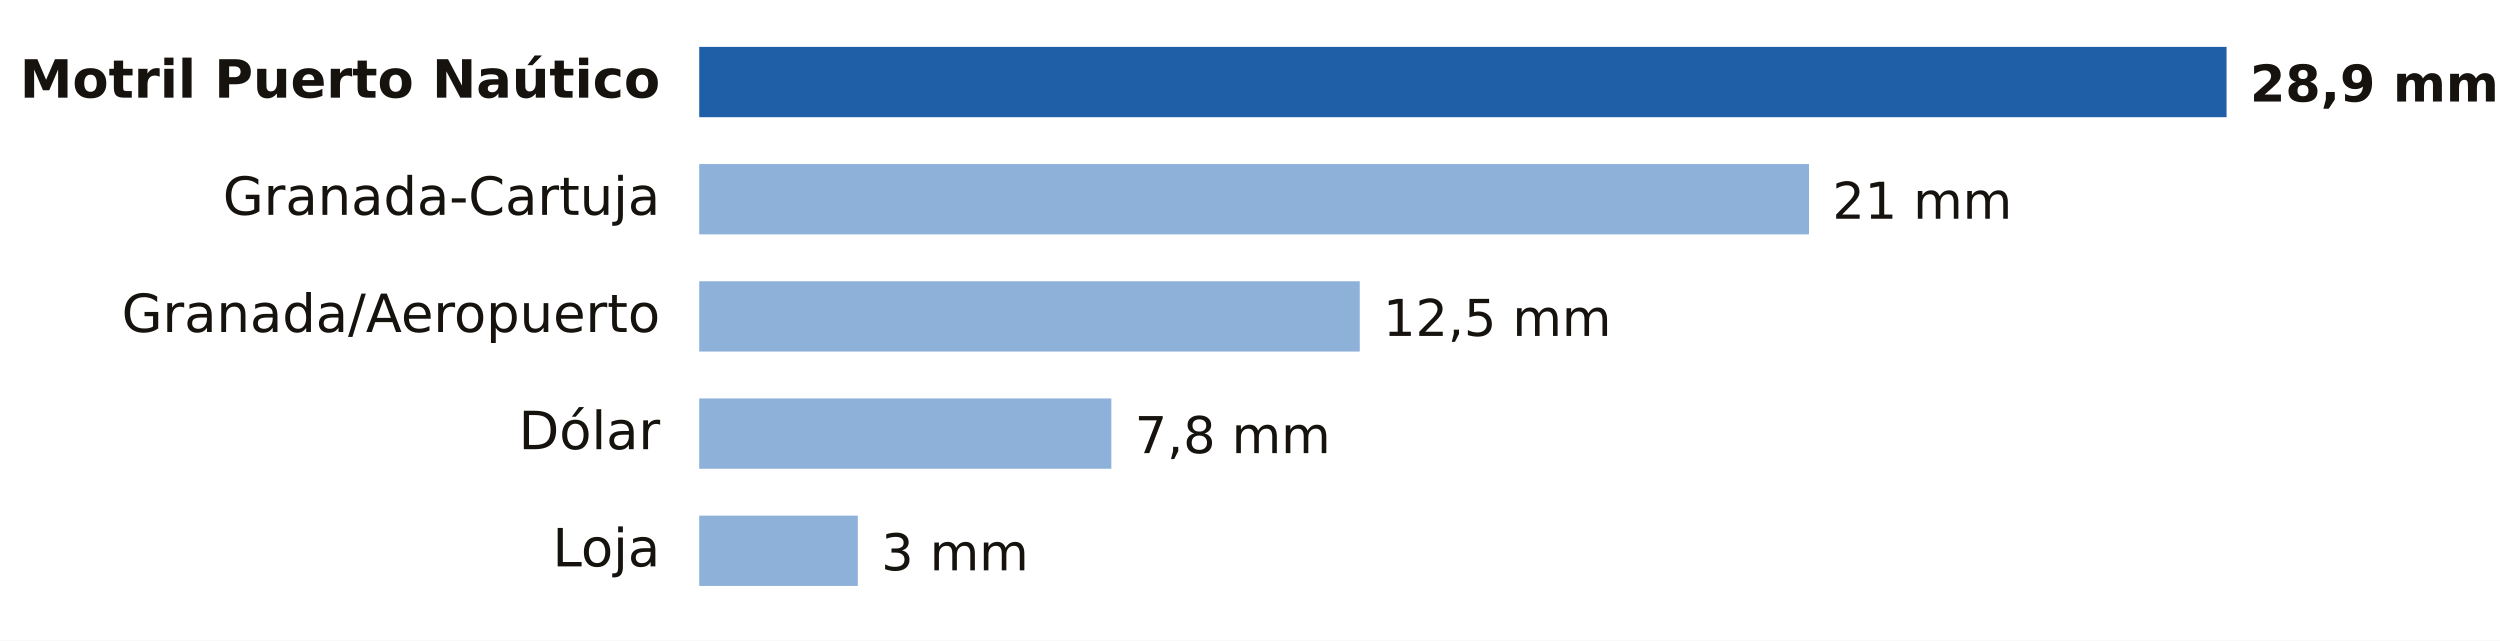
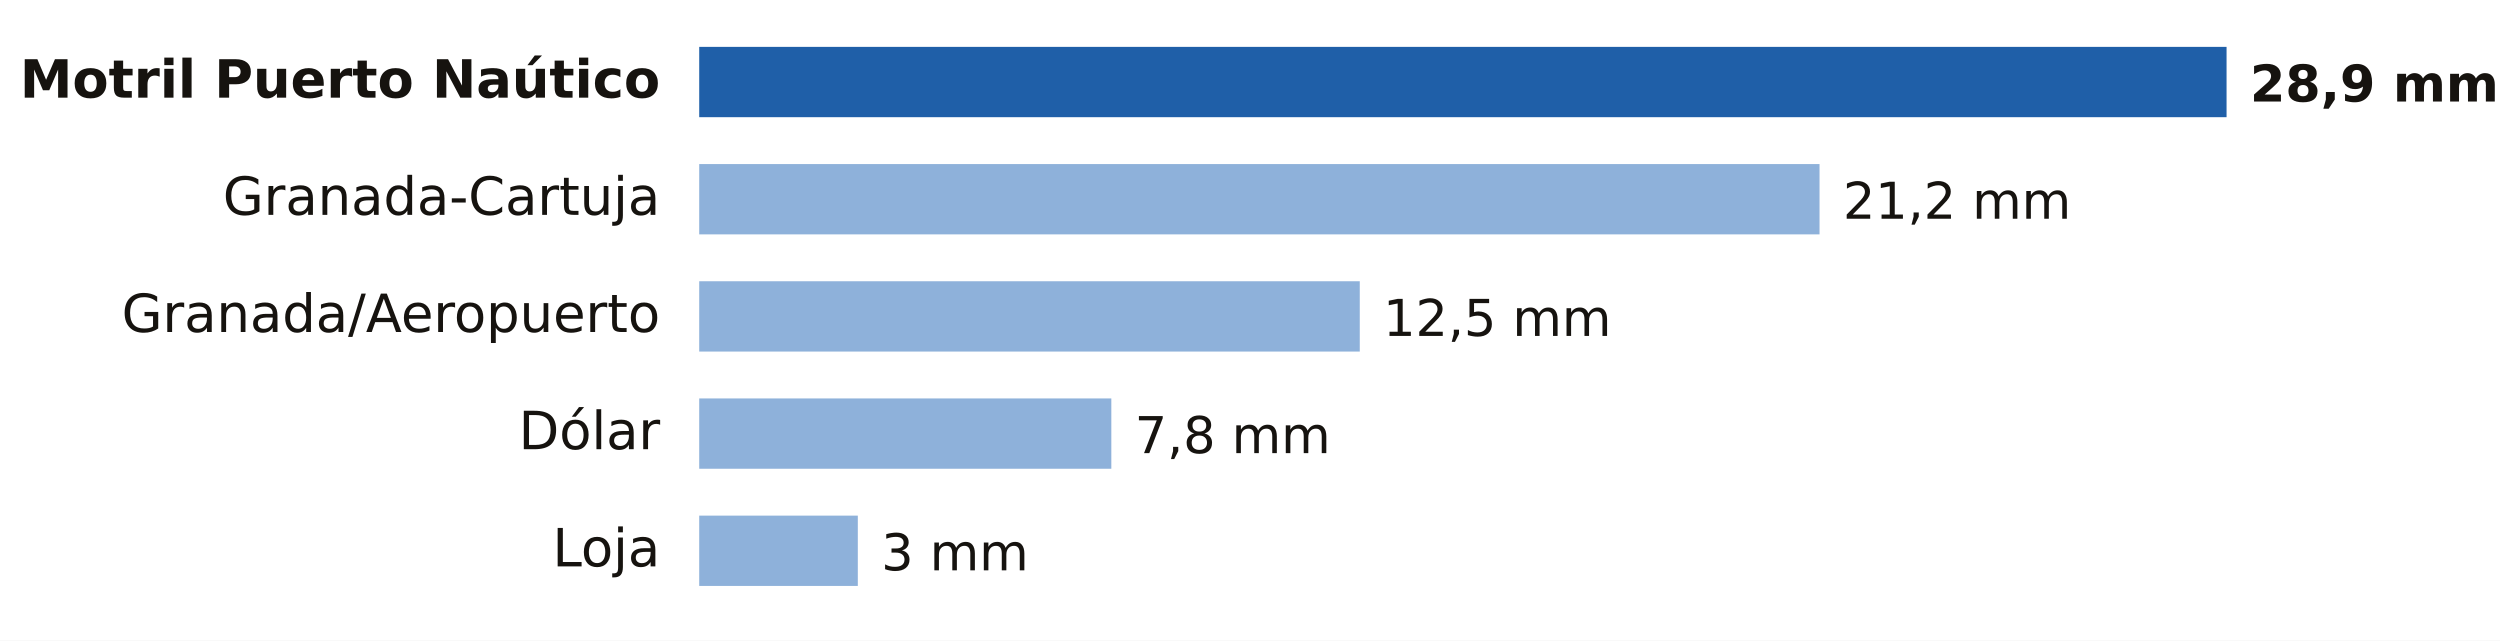
- <svg xmlns="http://www.w3.org/2000/svg" viewBox="0 0 640 164" width="640" height="164" role="img" aria-label="Lluvia entre la medianoche y las 17:00 del domingo 18 de octubre en Granada">
+ <svg xmlns="http://www.w3.org/2000/svg" viewBox="0 0 640 164" width="640" height="164" role="img" aria-label="Lluvia entre la medianoche y las 18:00 del domingo 18 de octubre en Granada">
  <rect width="640" height="164" fill="#FFFFFF" />
  <text x="169.0" y="25.0" font-size="13.5" fill="#16130F" text-anchor="end" font-weight="600" font-family="Public Sans, DejaVu Sans, Arial, sans-serif">Motril Puerto Naútico</text>
  <rect x="179" y="12" width="391.0" height="18" fill="#1F5FA8" />
  <text x="576.0" y="26.0" font-size="13" fill="#16130F" text-anchor="start" font-weight="700" font-family="Public Sans, DejaVu Sans, Arial, sans-serif">28,9 mm</text>
  <text x="169.0" y="55.0" font-size="13.5" fill="#16130F" text-anchor="end" font-weight="400" font-family="Public Sans, DejaVu Sans, Arial, sans-serif">Granada-Cartuja</text>
-   <rect x="179" y="42" width="284.1" height="18" fill="#8EB1DA" />
-   <text x="469.1" y="56.0" font-size="13" fill="#16130F" text-anchor="start" font-weight="500" font-family="Public Sans, DejaVu Sans, Arial, sans-serif">21 mm</text>
+   <rect x="179" y="42" width="286.8" height="18" fill="#8EB1DA" />
+   <text x="471.8" y="56.0" font-size="13" fill="#16130F" text-anchor="start" font-weight="500" font-family="Public Sans, DejaVu Sans, Arial, sans-serif">21,2 mm</text>
  <text x="169.0" y="85.0" font-size="13.5" fill="#16130F" text-anchor="end" font-weight="400" font-family="Public Sans, DejaVu Sans, Arial, sans-serif">Granada/Aeropuerto</text>
  <rect x="179" y="72" width="169.1" height="18" fill="#8EB1DA" />
  <text x="354.1" y="86.0" font-size="13" fill="#16130F" text-anchor="start" font-weight="500" font-family="Public Sans, DejaVu Sans, Arial, sans-serif">12,5 mm</text>
  <text x="169.0" y="115.0" font-size="13.5" fill="#16130F" text-anchor="end" font-weight="400" font-family="Public Sans, DejaVu Sans, Arial, sans-serif">Dólar</text>
  <rect x="179" y="102" width="105.5" height="18" fill="#8EB1DA" />
  <text x="290.5" y="116.0" font-size="13" fill="#16130F" text-anchor="start" font-weight="500" font-family="Public Sans, DejaVu Sans, Arial, sans-serif">7,8 mm</text>
  <text x="169.0" y="145.0" font-size="13.5" fill="#16130F" text-anchor="end" font-weight="400" font-family="Public Sans, DejaVu Sans, Arial, sans-serif">Loja</text>
  <rect x="179" y="132" width="40.6" height="18" fill="#8EB1DA" />
  <text x="225.6" y="146.0" font-size="13" fill="#16130F" text-anchor="start" font-weight="500" font-family="Public Sans, DejaVu Sans, Arial, sans-serif">3 mm</text>
</svg>
